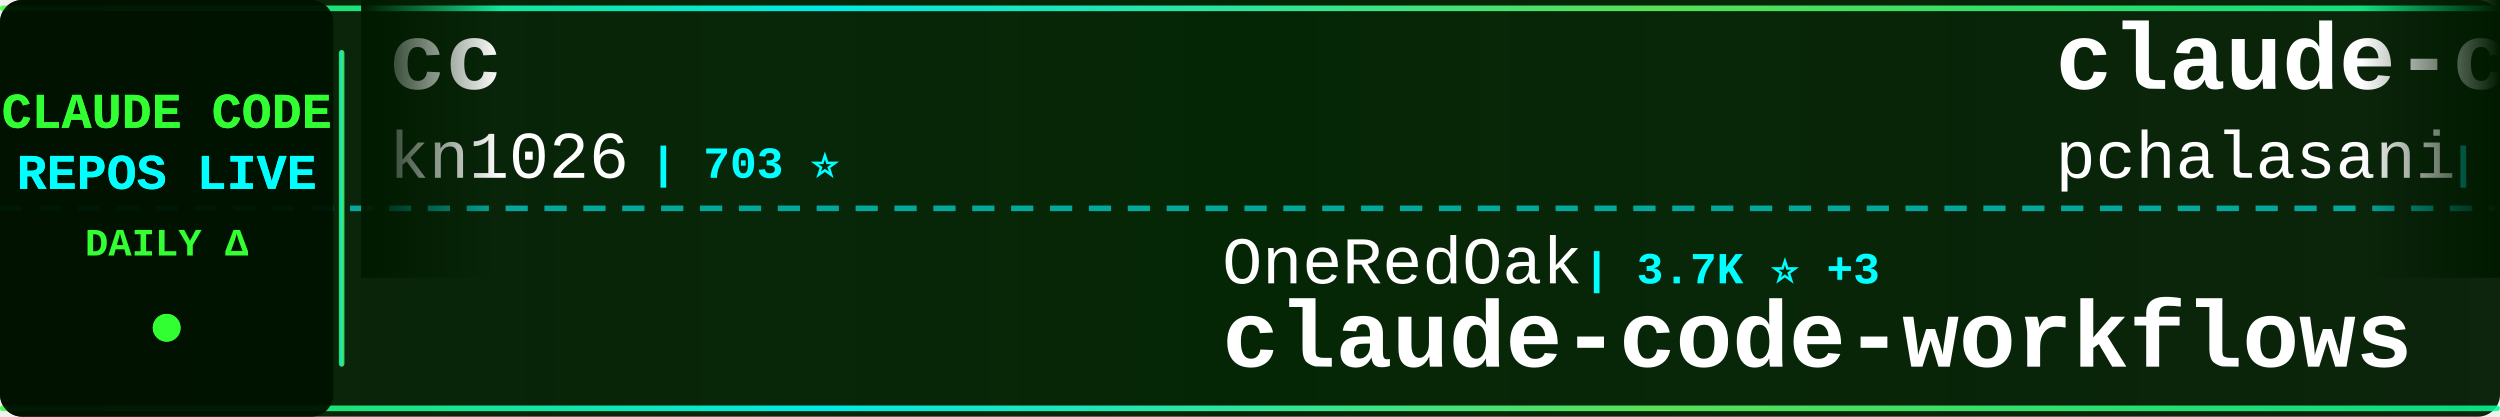
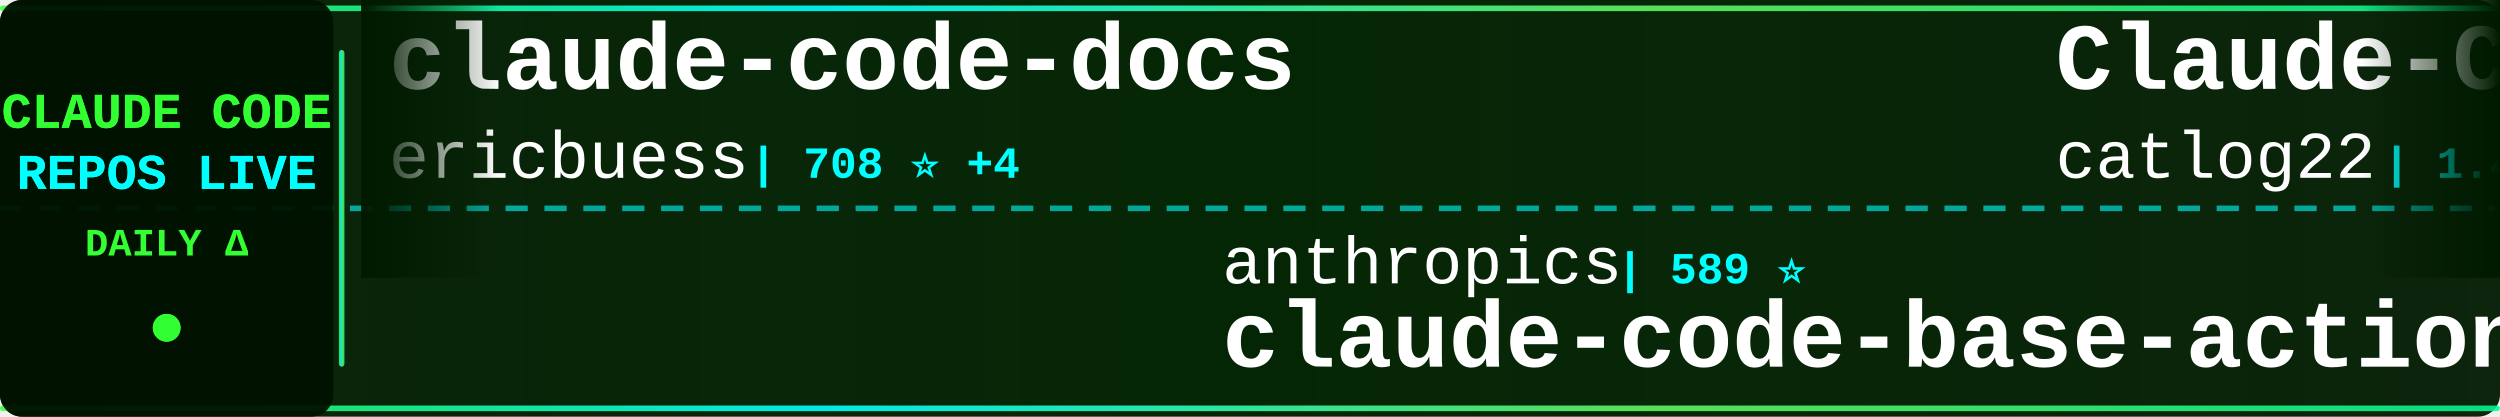
<svg xmlns="http://www.w3.org/2000/svg" width="900" height="150">
  <defs>
    <linearGradient id="tickerBg" x1="0%" y1="0%" x2="100%" y2="0%">
      <stop offset="0%" style="stop-color:#001a00;stop-opacity:0.95" />
      <stop offset="50%" style="stop-color:#002200;stop-opacity:0.98" />
      <stop offset="100%" style="stop-color:#001a00;stop-opacity:0.95" />
    </linearGradient>
    <linearGradient id="borderGrad" x1="0%" y1="0%" x2="100%" y2="0%">
      <stop offset="0%" style="stop-color:#33ff33;stop-opacity:0.85">
        <animate attributeName="stop-opacity" values="0.85;1;0.85" dur="2s" repeatCount="indefinite" />
      </stop>
      <stop offset="33%" style="stop-color:#00ffff;stop-opacity:0.9">
        <animate attributeName="stop-opacity" values="0.9;1;0.9" dur="2.2s" repeatCount="indefinite" />
      </stop>
      <stop offset="66%" style="stop-color:#66ff66;stop-opacity:0.85">
        <animate attributeName="stop-opacity" values="0.85;1;0.85" dur="1.8s" repeatCount="indefinite" />
      </stop>
      <stop offset="100%" style="stop-color:#00ff99;stop-opacity:0.85">
        <animate attributeName="stop-opacity" values="0.85;1;0.85" dur="2s" repeatCount="indefinite" />
      </stop>
    </linearGradient>
    <filter id="textGlow">
      <feGaussianBlur stdDeviation="0.1" result="coloredBlur" />
      <feMerge>
        <feMergeNode in="coloredBlur" />
        <feMergeNode in="SourceGraphic" />
      </feMerge>
    </filter>
    <filter id="metricGlow">
      <feGaussianBlur stdDeviation="0.2" result="coloredBlur" />
      <feMerge>
        <feMergeNode in="coloredBlur" />
        <feMergeNode in="SourceGraphic" />
      </feMerge>
    </filter>
    <linearGradient id="leftFade" x1="0%" y1="0%" x2="100%" y2="0%">
      <stop offset="0%" style="stop-color:#001a00;stop-opacity:1" />
      <stop offset="100%" style="stop-color:#001a00;stop-opacity:0" />
    </linearGradient>
    <linearGradient id="rightFade" x1="0%" y1="0%" x2="100%" y2="0%">
      <stop offset="0%" style="stop-color:#001a00;stop-opacity:0" />
      <stop offset="100%" style="stop-color:#001a00;stop-opacity:1" />
    </linearGradient>
  </defs>
  <rect width="900" height="150" fill="url(#tickerBg)" rx="8" />
  <rect x="0" y="2" width="900" height="2" fill="url(#borderGrad)" rx="1" />
  <rect x="0" y="146" width="900" height="2" fill="url(#borderGrad)" rx="1" />
  <line x1="0" y1="75" x2="900" y2="75" stroke="#00ffff" stroke-width="2" stroke-dasharray="8 6" opacity="0.6" />
  <rect x="0" y="0" width="120" height="150" fill="#001100" opacity="0.95" rx="8" />
  <text x="60" y="46" font-family="'Courier New', monospace" font-size="18" font-weight="bold" fill="#33ff33" text-anchor="middle" filter="url(#textGlow)">
    CLAUDE CODE
  </text>
  <text x="60" y="68" font-family="'Courier New', monospace" font-size="18" font-weight="bold" fill="#00ffff" text-anchor="middle" filter="url(#textGlow)">
    REPOS LIVE
  </text>
  <text x="60" y="92" font-family="'Courier New', monospace" font-size="14" font-weight="bold" fill="#33ff33" text-anchor="middle">
    DAILY Δ
  </text>
  <circle cx="60" cy="118" r="5" fill="#33ff33" filter="url(#metricGlow)">
    <animate attributeName="r" values="4;6;4" dur="1.5s" repeatCount="indefinite" />
    <animate attributeName="opacity" values="0.6;1;0.6" dur="1.5s" repeatCount="indefinite" />
  </circle>
  <rect x="122" y="18" width="2" height="114" fill="url(#borderGrad)" rx="1" />
  <clipPath id="tickerClip">
    <rect x="130" y="0" width="770" height="150" />
  </clipPath>
  <g clip-path="url(#tickerClip)">
    <g id="tickerItems">
      <animateTransform attributeName="transform" attributeType="XML" type="translate" from="0 0" to="-3000 0" dur="54s" repeatCount="indefinite" />
      <g transform="translate(0, 0)">
-         <text x="140" y="32" font-family="'Courier New', monospace" font-size="34" font-weight="bold" fill="#ffffff">cc</text>
-         <text x="140" y="64" font-family="'Courier New', monospace" font-size="24" font-weight="normal" fill="#ffffff" opacity="1.0">kn1026</text>
-         <text x="234" y="64" font-family="'Courier New', monospace" font-size="16" font-weight="bold" fill="#00ffff"> | 703 ⭐</text>
+         <text x="140" y="32" font-family="'Courier New', monospace" font-size="34" font-weight="bold" fill="#ffffff">claude-code-docs</text>
+         <text x="140" y="64" font-family="'Courier New', monospace" font-size="24" font-weight="normal" fill="#ffffff" opacity="1.0">ericbuess</text>
+         <text x="270" y="64" font-family="'Courier New', monospace" font-size="16" font-weight="bold" fill="#00ffff"> | 708 ⭐ +4</text>
      </g>
      <g transform="translate(300, 0)">
-         <text x="140" y="102" font-family="'Courier New', monospace" font-size="24" font-weight="normal" fill="#ffffff" opacity="1.0">OneRedOak</text>
-         <text x="270" y="102" font-family="'Courier New', monospace" font-size="16" font-weight="bold" fill="#00ffff"> | 3.7K ⭐ +3</text>
-         <text x="140" y="132" font-family="'Courier New', monospace" font-size="34" font-weight="bold" fill="#ffffff">claude-code-workflows</text>
+         <text x="140" y="102" font-family="'Courier New', monospace" font-size="24" font-weight="normal" fill="#ffffff" opacity="1.0">anthropics</text>
+         <text x="282" y="102" font-family="'Courier New', monospace" font-size="16" font-weight="bold" fill="#00ffff"> | 589 ⭐</text>
+         <text x="140" y="132" font-family="'Courier New', monospace" font-size="34" font-weight="bold" fill="#ffffff">claude-code-base-action</text>
      </g>
      <g transform="translate(600, 0)">
-         <text x="140" y="32" font-family="'Courier New', monospace" font-size="34" font-weight="bold" fill="#ffffff">claude-code-tools</text>
-         <text x="140" y="64" font-family="'Courier New', monospace" font-size="24" font-weight="normal" fill="#ffffff" opacity="1.0">pchalasani</text>
-         <text x="282" y="64" font-family="'Courier New', monospace" font-size="16" font-weight="bold" fill="#00ffff"> | 1.5K ⭐ +3</text>
+         <text x="140" y="32" font-family="'Courier New', monospace" font-size="34" font-weight="bold" fill="#ffffff">Claude-Code-Workflow</text>
+         <text x="140" y="64" font-family="'Courier New', monospace" font-size="24" font-weight="normal" fill="#ffffff" opacity="1.0">catlog22</text>
+         <text x="258" y="64" font-family="'Courier New', monospace" font-size="16" font-weight="bold" fill="#00ffff"> | 1.4K ⭐ +10</text>
      </g>
      <g transform="translate(900, 0)">
-         <text x="140" y="102" font-family="'Courier New', monospace" font-size="24" font-weight="normal" fill="#ffffff" opacity="1.0">peterkrueck</text>
-         <text x="294" y="102" font-family="'Courier New', monospace" font-size="16" font-weight="bold" fill="#00ffff"> | 1.3K ⭐</text>
-         <text x="140" y="132" font-family="'Courier New', monospace" font-size="34" font-weight="bold" fill="#ffffff">Claude-Code-Development-...</text>
+         <text x="140" y="102" font-family="'Courier New', monospace" font-size="24" font-weight="normal" fill="#ffffff" opacity="1.0">anomalyco</text>
+         <text x="270" y="102" font-family="'Courier New', monospace" font-size="16" font-weight="bold" fill="#00ffff"> | 113.1K ⭐ +621</text>
+         <text x="140" y="132" font-family="'Courier New', monospace" font-size="34" font-weight="bold" fill="#ffffff">opencode</text>
      </g>
      <g transform="translate(1200, 0)">
-         <text x="140" y="32" font-family="'Courier New', monospace" font-size="34" font-weight="bold" fill="#ffffff">ClaudeCodeAgents</text>
-         <text x="140" y="64" font-family="'Courier New', monospace" font-size="24" font-weight="normal" fill="#ffffff" opacity="1.0">darcyegb</text>
-         <text x="258" y="64" font-family="'Courier New', monospace" font-size="16" font-weight="bold" fill="#00ffff"> | 569 ⭐ +1</text>
+         <text x="140" y="32" font-family="'Courier New', monospace" font-size="34" font-weight="bold" fill="#ffffff">Claude-Code-Usage-Monito...</text>
+         <text x="140" y="64" font-family="'Courier New', monospace" font-size="24" font-weight="normal" fill="#ffffff" opacity="1.0">Maciek-roboblog</text>
+         <text x="342" y="64" font-family="'Courier New', monospace" font-size="16" font-weight="bold" fill="#00ffff"> | 6.7K ⭐ +13</text>
      </g>
      <g transform="translate(1500, 0)">
-         <text x="140" y="102" font-family="'Courier New', monospace" font-size="24" font-weight="normal" fill="#ffffff" opacity="1.0">laravel</text>
-         <text x="246" y="102" font-family="'Courier New', monospace" font-size="16" font-weight="bold" fill="#00ffff"> | 506 ⭐ +1</text>
-         <text x="140" y="132" font-family="'Courier New', monospace" font-size="34" font-weight="bold" fill="#ffffff">claude-code</text>
+         <text x="140" y="102" font-family="'Courier New', monospace" font-size="24" font-weight="normal" fill="#ffffff" opacity="1.0">zebbern</text>
+         <text x="246" y="102" font-family="'Courier New', monospace" font-size="16" font-weight="bold" fill="#00ffff"> | 3.5K ⭐ +4</text>
+         <text x="140" y="132" font-family="'Courier New', monospace" font-size="34" font-weight="bold" fill="#ffffff">claude-code-guide</text>
      </g>
      <g transform="translate(1800, 0)">
-         <text x="140" y="32" font-family="'Courier New', monospace" font-size="34" font-weight="bold" fill="#ffffff">awesome-claude-code-suba...</text>
-         <text x="140" y="64" font-family="'Courier New', monospace" font-size="24" font-weight="normal" fill="#ffffff" opacity="1.0">VoltAgent</text>
-         <text x="270" y="64" font-family="'Courier New', monospace" font-size="16" font-weight="bold" fill="#00ffff"> | 11.8K ⭐ +122</text>
+         <text x="140" y="32" font-family="'Courier New', monospace" font-size="34" font-weight="bold" fill="#ffffff">Claude-Code-Remote</text>
+         <text x="140" y="64" font-family="'Courier New', monospace" font-size="24" font-weight="normal" fill="#ffffff" opacity="1.0">JessyTsui</text>
+         <text x="270" y="64" font-family="'Courier New', monospace" font-size="16" font-weight="bold" fill="#00ffff"> | 1.1K ⭐ +7</text>
      </g>
      <g transform="translate(2100, 0)">
-         <text x="140" y="102" font-family="'Courier New', monospace" font-size="24" font-weight="normal" fill="#ffffff" opacity="1.0">revfactory</text>
-         <text x="282" y="102" font-family="'Courier New', monospace" font-size="16" font-weight="bold" fill="#00ffff"> | 756 ⭐</text>
-         <text x="140" y="132" font-family="'Courier New', monospace" font-size="34" font-weight="bold" fill="#ffffff">claude-code-mastering</text>
+         <text x="140" y="102" font-family="'Courier New', monospace" font-size="24" font-weight="normal" fill="#ffffff" opacity="1.0">centminmod</text>
+         <text x="282" y="102" font-family="'Courier New', monospace" font-size="16" font-weight="bold" fill="#00ffff"> | 1.9K ⭐ +1</text>
+         <text x="140" y="132" font-family="'Courier New', monospace" font-size="34" font-weight="bold" fill="#ffffff">my-claude-code-setup</text>
      </g>
      <g transform="translate(2400, 0)">
-         <text x="140" y="32" font-family="'Courier New', monospace" font-size="34" font-weight="bold" fill="#ffffff">claude-code-router</text>
-         <text x="140" y="64" font-family="'Courier New', monospace" font-size="24" font-weight="normal" fill="#ffffff" opacity="1.0">musistudio</text>
-         <text x="282" y="64" font-family="'Courier New', monospace" font-size="16" font-weight="bold" fill="#00ffff"> | 28.6K ⭐ +82</text>
+         <text x="140" y="32" font-family="'Courier New', monospace" font-size="34" font-weight="bold" fill="#ffffff">ralph-claude-code</text>
+         <text x="140" y="64" font-family="'Courier New', monospace" font-size="24" font-weight="normal" fill="#ffffff" opacity="1.0">frankbria</text>
+         <text x="270" y="64" font-family="'Courier New', monospace" font-size="16" font-weight="bold" fill="#00ffff"> | 7.4K ⭐ +32</text>
      </g>
      <g transform="translate(2700, 0)">
-         <text x="140" y="102" font-family="'Courier New', monospace" font-size="24" font-weight="normal" fill="#ffffff" opacity="1.0">wasabeef</text>
-         <text x="258" y="102" font-family="'Courier New', monospace" font-size="16" font-weight="bold" fill="#00ffff"> | 1.0K ⭐ +1</text>
-         <text x="140" y="132" font-family="'Courier New', monospace" font-size="34" font-weight="bold" fill="#ffffff">claude-code-cookbook</text>
+         <text x="140" y="102" font-family="'Courier New', monospace" font-size="24" font-weight="normal" fill="#ffffff" opacity="1.0">code-yeongyu</text>
+         <text x="306" y="102" font-family="'Courier New', monospace" font-size="16" font-weight="bold" fill="#00ffff"> | 35.6K ⭐ +363</text>
+         <text x="140" y="132" font-family="'Courier New', monospace" font-size="34" font-weight="bold" fill="#ffffff">oh-my-opencode</text>
      </g>
      <g transform="translate(3000, 0)">
-         <text x="140" y="32" font-family="'Courier New', monospace" font-size="34" font-weight="bold" fill="#ffffff">cc</text>
-         <text x="140" y="64" font-family="'Courier New', monospace" font-size="24" font-weight="normal" fill="#ffffff" opacity="1.0">kn1026</text>
-         <text x="234" y="64" font-family="'Courier New', monospace" font-size="16" font-weight="bold" fill="#00ffff"> | 703 ⭐</text>
+         <text x="140" y="32" font-family="'Courier New', monospace" font-size="34" font-weight="bold" fill="#ffffff">claude-code-docs</text>
+         <text x="140" y="64" font-family="'Courier New', monospace" font-size="24" font-weight="normal" fill="#ffffff" opacity="1.0">ericbuess</text>
+         <text x="270" y="64" font-family="'Courier New', monospace" font-size="16" font-weight="bold" fill="#00ffff"> | 708 ⭐ +4</text>
      </g>
      <g transform="translate(3300, 0)">
-         <text x="140" y="102" font-family="'Courier New', monospace" font-size="24" font-weight="normal" fill="#ffffff" opacity="1.0">OneRedOak</text>
-         <text x="270" y="102" font-family="'Courier New', monospace" font-size="16" font-weight="bold" fill="#00ffff"> | 3.7K ⭐ +3</text>
-         <text x="140" y="132" font-family="'Courier New', monospace" font-size="34" font-weight="bold" fill="#ffffff">claude-code-workflows</text>
+         <text x="140" y="102" font-family="'Courier New', monospace" font-size="24" font-weight="normal" fill="#ffffff" opacity="1.0">anthropics</text>
+         <text x="282" y="102" font-family="'Courier New', monospace" font-size="16" font-weight="bold" fill="#00ffff"> | 589 ⭐</text>
+         <text x="140" y="132" font-family="'Courier New', monospace" font-size="34" font-weight="bold" fill="#ffffff">claude-code-base-action</text>
      </g>
      <g transform="translate(3600, 0)">
-         <text x="140" y="32" font-family="'Courier New', monospace" font-size="34" font-weight="bold" fill="#ffffff">claude-code-tools</text>
-         <text x="140" y="64" font-family="'Courier New', monospace" font-size="24" font-weight="normal" fill="#ffffff" opacity="1.0">pchalasani</text>
-         <text x="282" y="64" font-family="'Courier New', monospace" font-size="16" font-weight="bold" fill="#00ffff"> | 1.5K ⭐ +3</text>
+         <text x="140" y="32" font-family="'Courier New', monospace" font-size="34" font-weight="bold" fill="#ffffff">Claude-Code-Workflow</text>
+         <text x="140" y="64" font-family="'Courier New', monospace" font-size="24" font-weight="normal" fill="#ffffff" opacity="1.0">catlog22</text>
+         <text x="258" y="64" font-family="'Courier New', monospace" font-size="16" font-weight="bold" fill="#00ffff"> | 1.4K ⭐ +10</text>
      </g>
      <g transform="translate(3900, 0)">
-         <text x="140" y="102" font-family="'Courier New', monospace" font-size="24" font-weight="normal" fill="#ffffff" opacity="1.0">peterkrueck</text>
-         <text x="294" y="102" font-family="'Courier New', monospace" font-size="16" font-weight="bold" fill="#00ffff"> | 1.3K ⭐</text>
-         <text x="140" y="132" font-family="'Courier New', monospace" font-size="34" font-weight="bold" fill="#ffffff">Claude-Code-Development-...</text>
+         <text x="140" y="102" font-family="'Courier New', monospace" font-size="24" font-weight="normal" fill="#ffffff" opacity="1.0">anomalyco</text>
+         <text x="270" y="102" font-family="'Courier New', monospace" font-size="16" font-weight="bold" fill="#00ffff"> | 113.1K ⭐ +621</text>
+         <text x="140" y="132" font-family="'Courier New', monospace" font-size="34" font-weight="bold" fill="#ffffff">opencode</text>
      </g>
    </g>
  </g>
  <rect x="130" y="0" width="50" height="100" fill="url(#leftFade)" />
  <rect x="850" y="0" width="50" height="100" fill="url(#rightFade)" />
</svg>
